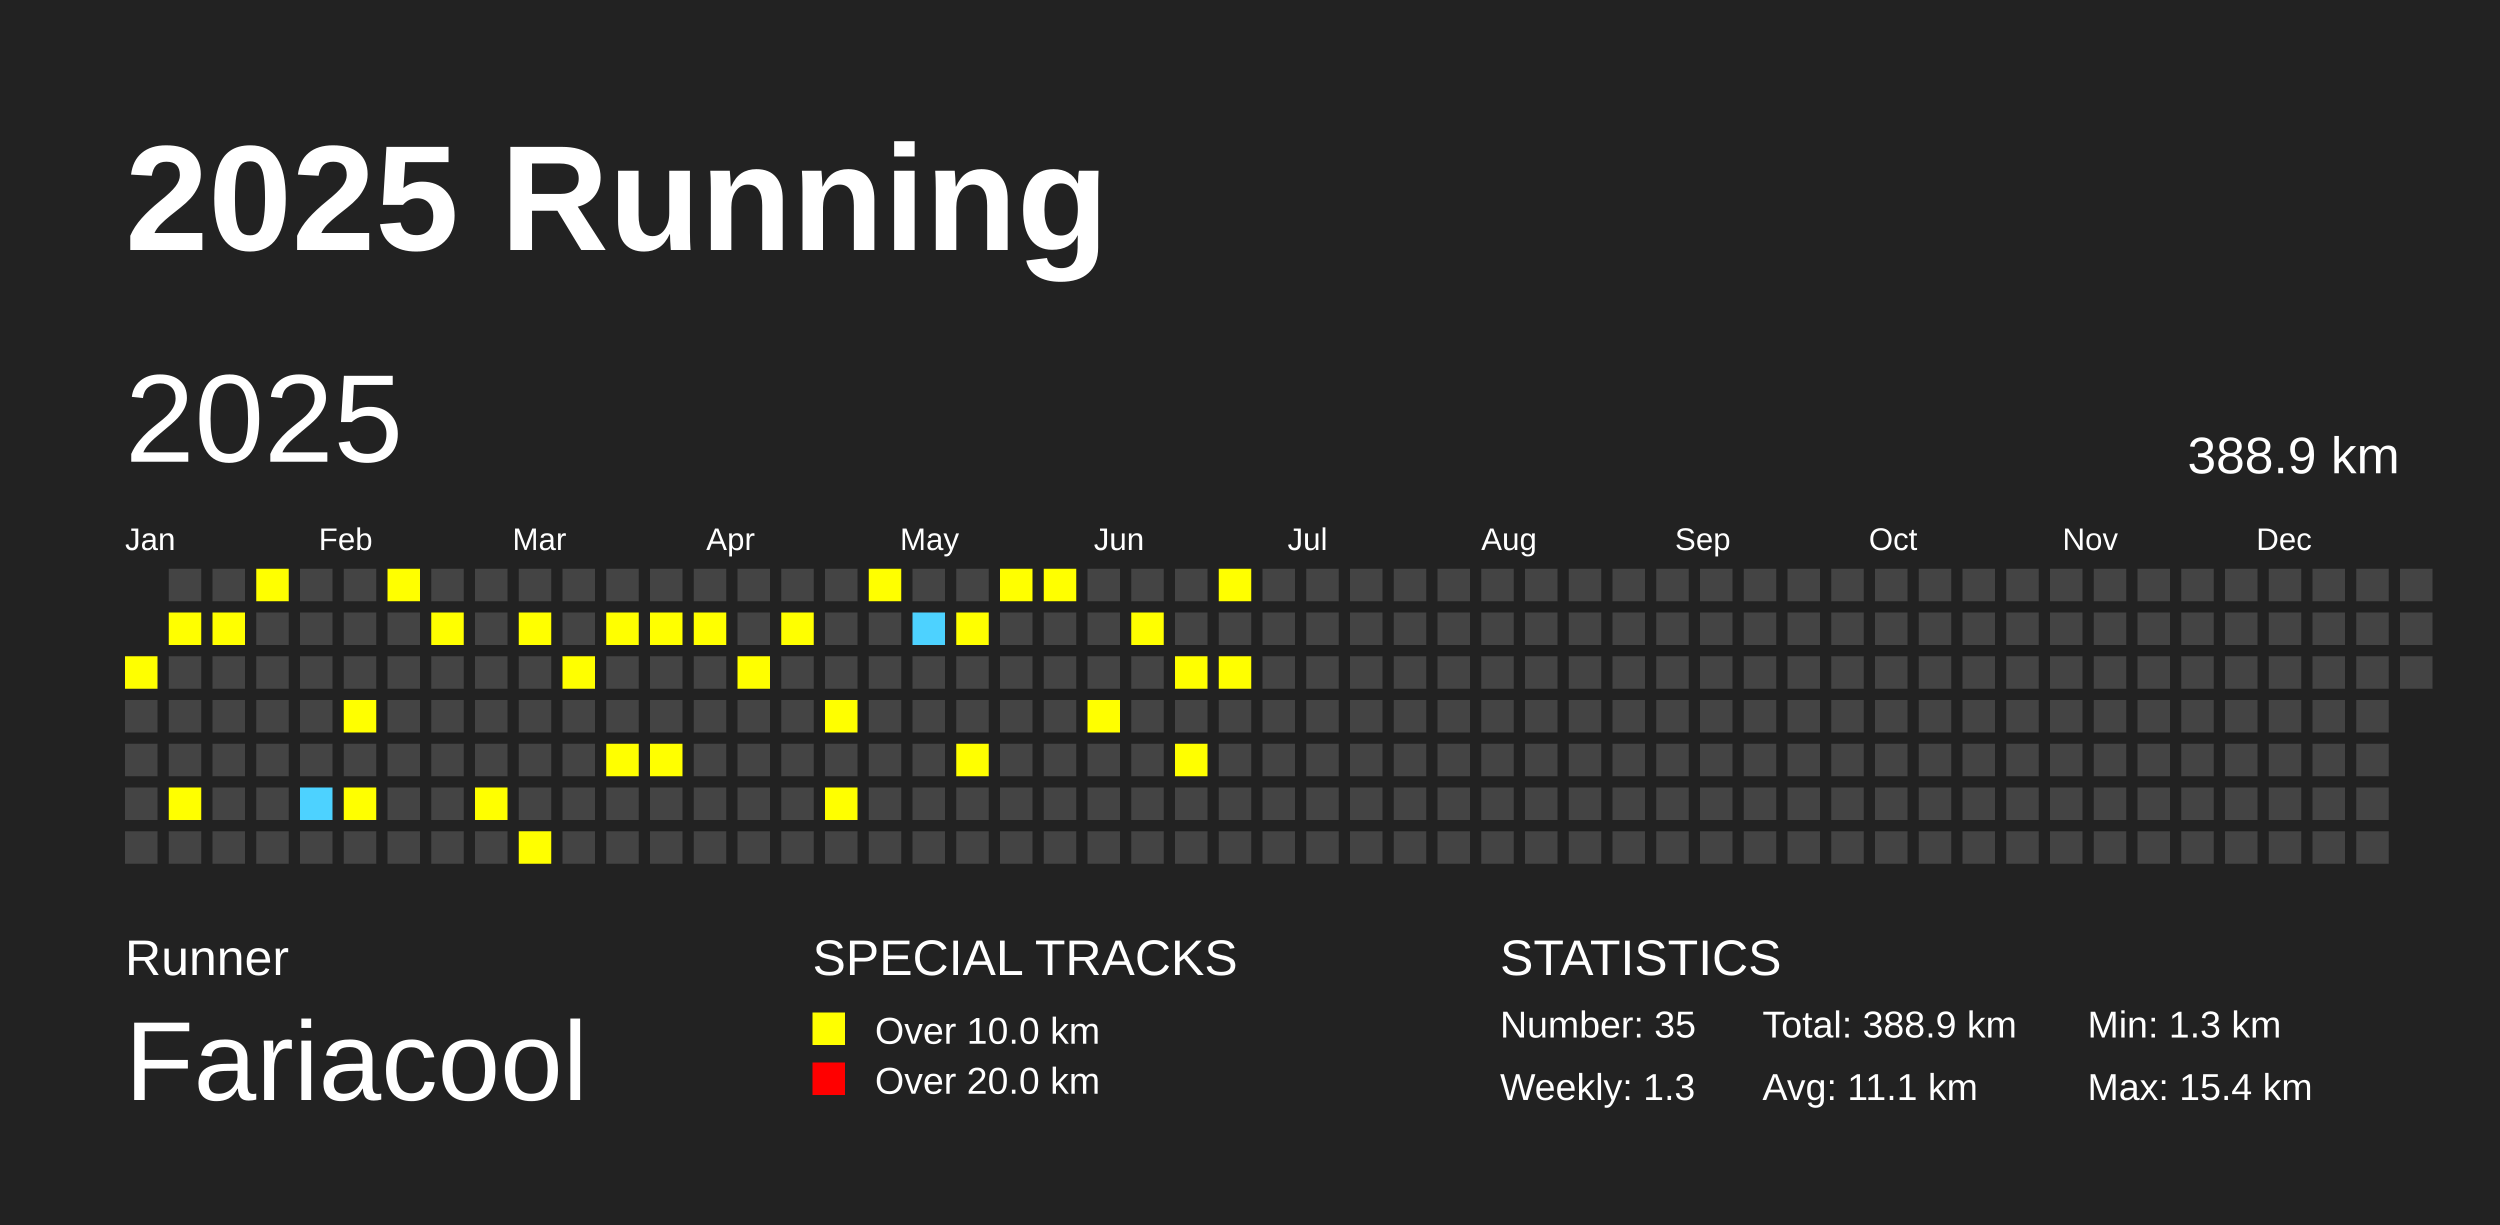
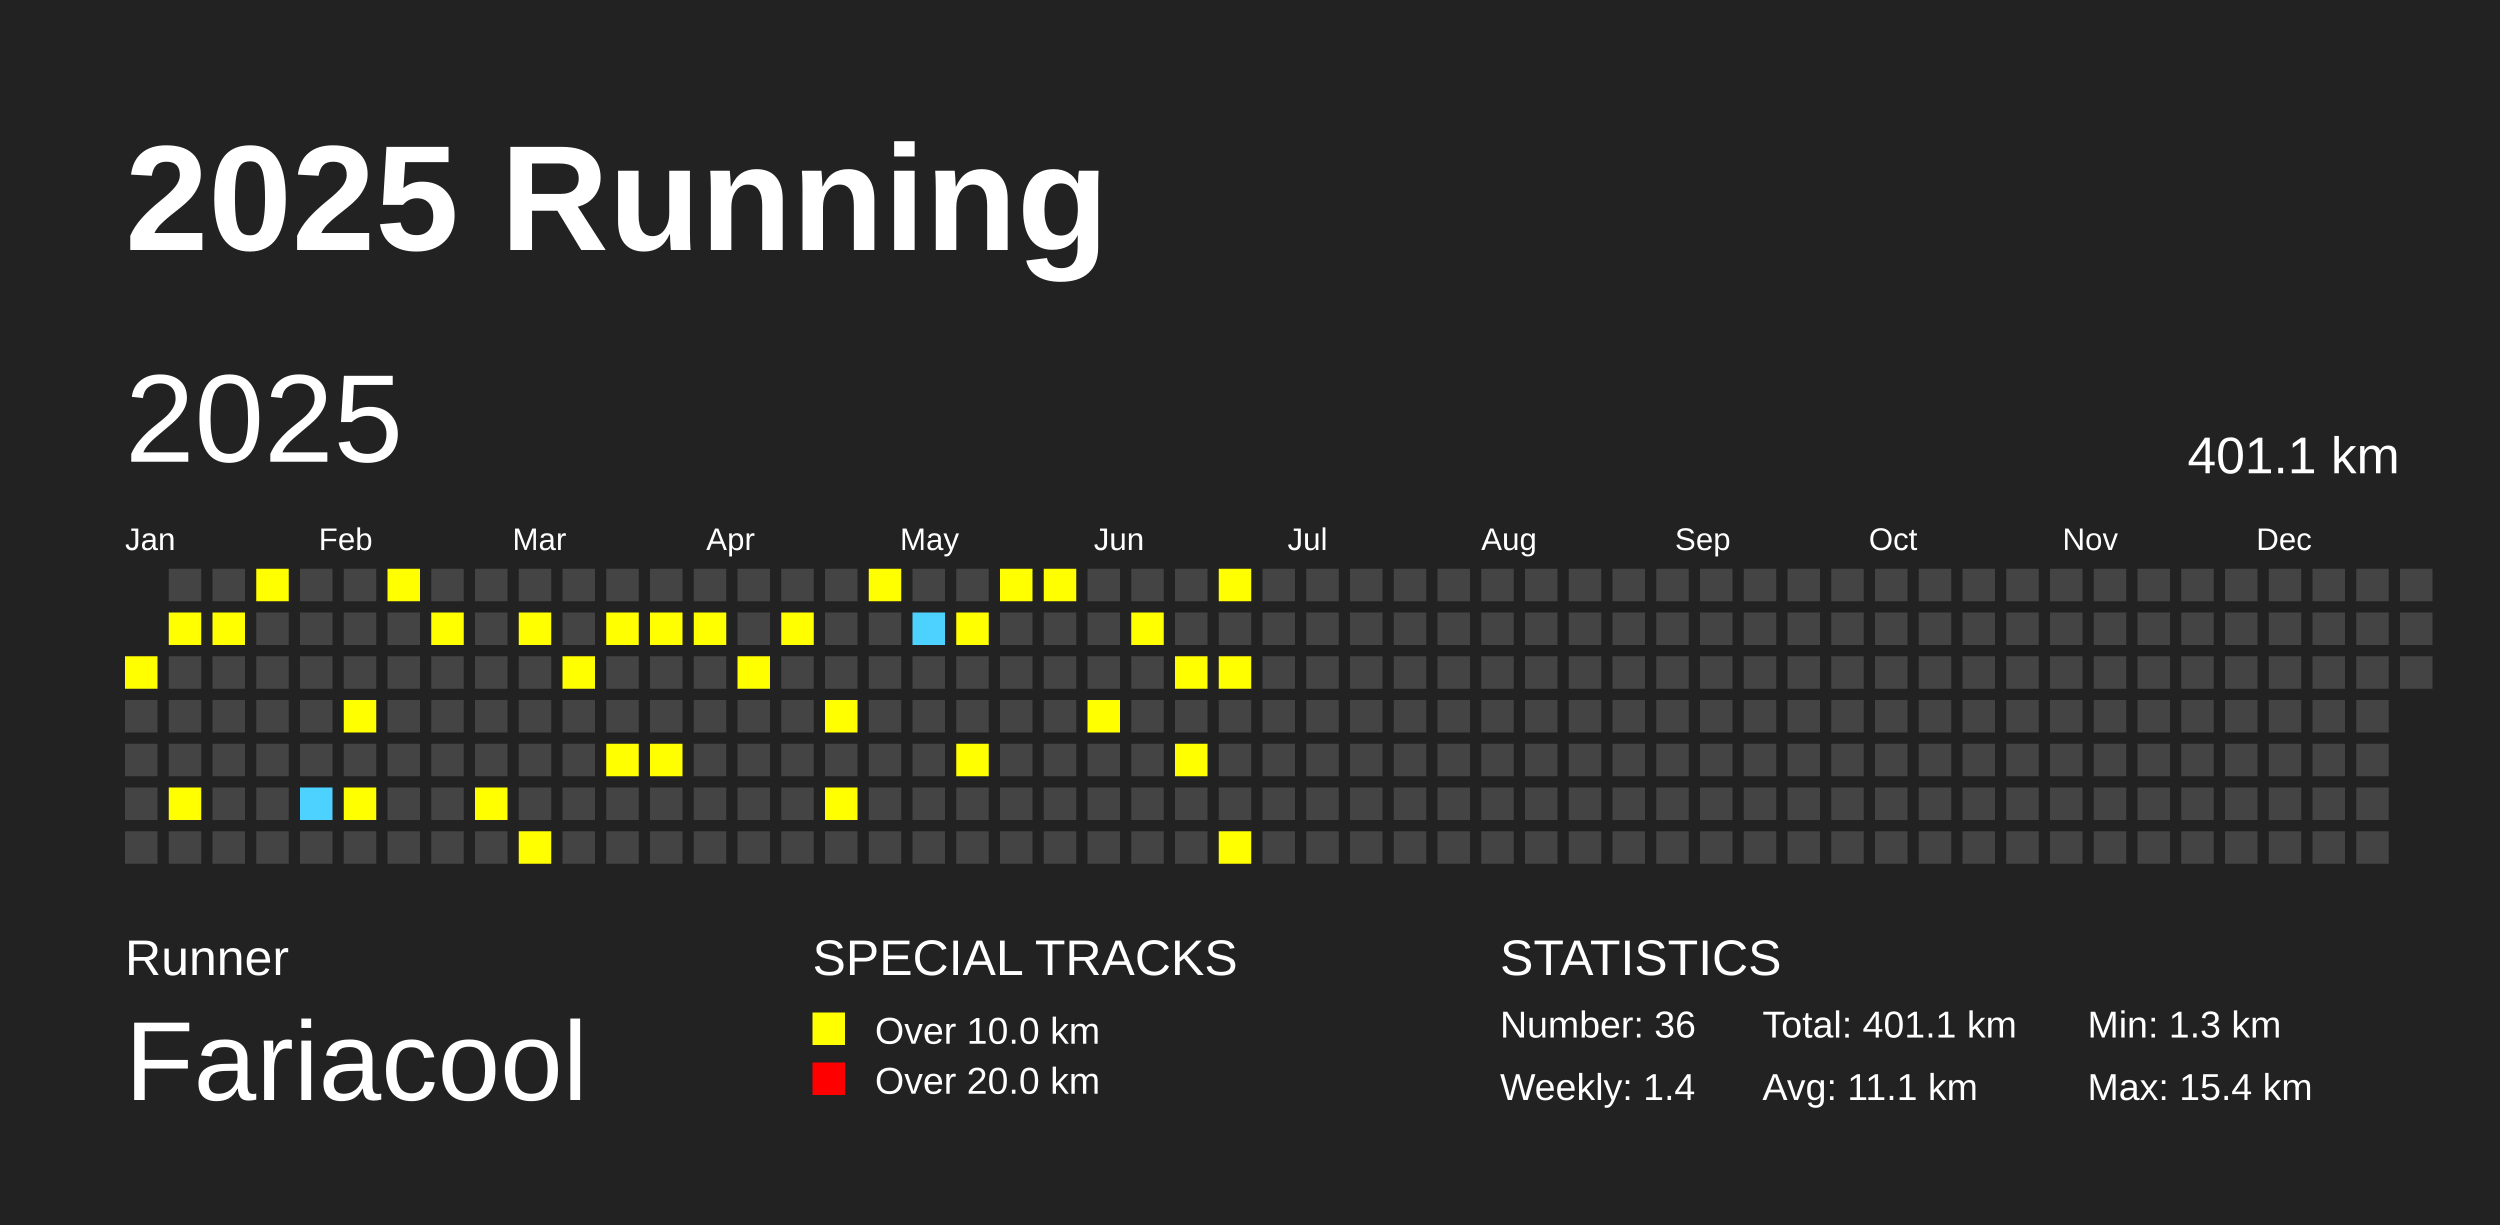
<svg xmlns="http://www.w3.org/2000/svg" baseProfile="full" height="98mm" version="1.1" viewBox="0,0,200,98" width="200mm">
  <defs />
  <rect fill="#222222" height="98" width="200" x="0" y="0" />
  <text fill="#FFFFFF" style="font-size:12px; font-family:Arial; font-weight:bold;" x="10" y="20">2025 Running</text>
  <text fill="#FFFFFF" style="font-size:4px; font-family:Arial" x="10" y="78">Runner</text>
  <text fill="#FFFFFF" style="font-size:9px; font-family:Arial" x="10" y="88">Fariacool</text>
  <text fill="#FFFFFF" style="font-size:4px; font-family:Arial" x="65" y="78">SPECIAL TRACKS</text>
  <rect fill="yellow" height="2.6" width="2.6" x="65" y="81" />
  <text fill="#FFFFFF" style="font-size:3px; font-family:Arial" x="70" y="83.5">Over 10.0 km</text>
  <rect fill="red" height="2.6" width="2.6" x="65" y="85" />
  <text fill="#FFFFFF" style="font-size:3px; font-family:Arial" x="70" y="87.5">Over 20.0 km</text>
  <text fill="#FFFFFF" style="font-size:4px; font-family:Arial" x="120" y="78">STATISTICS</text>
-   <text fill="#FFFFFF" style="font-size:3px; font-family:Arial" x="120" y="83">Number: 35</text>
-   <text fill="#FFFFFF" style="font-size:3px; font-family:Arial" x="120" y="88">Weekly: 1.3</text>
-   <text fill="#FFFFFF" style="font-size:3px; font-family:Arial" x="141" y="83">Total: 388.9 km</text>
+   <text fill="#FFFFFF" style="font-size:3px; font-family:Arial" x="120" y="83">Number: 36</text>
+   <text fill="#FFFFFF" style="font-size:3px; font-family:Arial" x="120" y="88">Weekly: 1.4</text>
+   <text fill="#FFFFFF" style="font-size:3px; font-family:Arial" x="141" y="83">Total: 401.1 km</text>
  <text fill="#FFFFFF" style="font-size:3px; font-family:Arial" x="141" y="88">Avg: 11.1 km</text>
  <text fill="#FFFFFF" style="font-size:3px; font-family:Arial" x="167" y="83">Min: 1.3 km</text>
  <text fill="#FFFFFF" style="font-size:3px; font-family:Arial" x="167" y="88">Max: 15.4 km</text>
  <text dominant-baseline="hanging" fill="#FFFFFF" style="font-size:10.0px; font-family:Arial;" x="10" y="30">2025</text>
-   <text dominant-baseline="hanging" fill="#FFFFFF" style="font-size:4.125px; font-family:Arial;" x="175" y="35">388.9 km</text>
+   <text dominant-baseline="hanging" fill="#FFFFFF" style="font-size:4.125px; font-family:Arial;" x="175" y="35">401.1 km</text>
  <text fill="#FFFFFF" style="font-size:2.5px; font-family:Arial" x="10.0" y="44">Jan</text>
  <text fill="#FFFFFF" style="font-size:2.5px; font-family:Arial" x="25.5" y="44">Feb</text>
  <text fill="#FFFFFF" style="font-size:2.5px; font-family:Arial" x="41.0" y="44">Mar</text>
  <text fill="#FFFFFF" style="font-size:2.5px; font-family:Arial" x="56.5" y="44">Apr</text>
  <text fill="#FFFFFF" style="font-size:2.5px; font-family:Arial" x="72.0" y="44">May</text>
  <text fill="#FFFFFF" style="font-size:2.5px; font-family:Arial" x="87.5" y="44">Jun</text>
  <text fill="#FFFFFF" style="font-size:2.5px; font-family:Arial" x="103.0" y="44">Jul</text>
  <text fill="#FFFFFF" style="font-size:2.5px; font-family:Arial" x="118.5" y="44">Aug</text>
  <text fill="#FFFFFF" style="font-size:2.5px; font-family:Arial" x="134.0" y="44">Sep</text>
  <text fill="#FFFFFF" style="font-size:2.5px; font-family:Arial" x="149.5" y="44">Oct</text>
  <text fill="#FFFFFF" style="font-size:2.5px; font-family:Arial" x="165.0" y="44">Nov</text>
  <text fill="#FFFFFF" style="font-size:2.5px; font-family:Arial" x="180.5" y="44">Dec</text>
  <rect fill="yellow" height="2.6" width="2.6" x="10.0" y="52.5" />
  <rect fill="#444444" height="2.6" width="2.6" x="10.0" y="56.0" />
  <rect fill="#444444" height="2.6" width="2.6" x="10.0" y="59.5" />
  <rect fill="#444444" height="2.6" width="2.6" x="10.0" y="63.0" />
  <rect fill="#444444" height="2.6" width="2.6" x="10.0" y="66.5" />
  <rect fill="#444444" height="2.6" width="2.6" x="13.5" y="45.5" />
  <rect fill="yellow" height="2.6" width="2.6" x="13.5" y="49.0" />
  <rect fill="#444444" height="2.6" width="2.6" x="13.5" y="52.5" />
  <rect fill="#444444" height="2.6" width="2.6" x="13.5" y="56.0" />
  <rect fill="#444444" height="2.6" width="2.6" x="13.5" y="59.5" />
  <rect fill="yellow" height="2.6" width="2.6" x="13.5" y="63.0" />
  <rect fill="#444444" height="2.6" width="2.6" x="13.5" y="66.5" />
  <rect fill="#444444" height="2.6" width="2.6" x="17.0" y="45.5" />
  <rect fill="yellow" height="2.6" width="2.6" x="17.0" y="49.0" />
  <rect fill="#444444" height="2.6" width="2.6" x="17.0" y="52.5" />
  <rect fill="#444444" height="2.6" width="2.6" x="17.0" y="56.0" />
  <rect fill="#444444" height="2.6" width="2.6" x="17.0" y="59.5" />
  <rect fill="#444444" height="2.6" width="2.6" x="17.0" y="63.0" />
  <rect fill="#444444" height="2.6" width="2.6" x="17.0" y="66.5" />
  <rect fill="yellow" height="2.6" width="2.6" x="20.5" y="45.5" />
  <rect fill="#444444" height="2.6" width="2.6" x="20.5" y="49.0" />
  <rect fill="#444444" height="2.6" width="2.6" x="20.5" y="52.5" />
  <rect fill="#444444" height="2.6" width="2.6" x="20.5" y="56.0" />
  <rect fill="#444444" height="2.6" width="2.6" x="20.5" y="59.5" />
  <rect fill="#444444" height="2.6" width="2.6" x="20.5" y="63.0" />
  <rect fill="#444444" height="2.6" width="2.6" x="20.5" y="66.5" />
  <rect fill="#444444" height="2.6" width="2.6" x="24.0" y="45.5" />
  <rect fill="#444444" height="2.6" width="2.6" x="24.0" y="49.0" />
  <rect fill="#444444" height="2.6" width="2.6" x="24.0" y="52.5" />
  <rect fill="#444444" height="2.6" width="2.6" x="24.0" y="56.0" />
  <rect fill="#444444" height="2.6" width="2.6" x="24.0" y="59.5" />
  <rect fill="#4DD2FF" height="2.6" width="2.6" x="24.0" y="63.0" />
  <rect fill="#444444" height="2.6" width="2.6" x="24.0" y="66.5" />
  <rect fill="#444444" height="2.6" width="2.6" x="27.5" y="45.5" />
  <rect fill="#444444" height="2.6" width="2.6" x="27.5" y="49.0" />
  <rect fill="#444444" height="2.6" width="2.6" x="27.5" y="52.5" />
  <rect fill="yellow" height="2.6" width="2.6" x="27.5" y="56.0" />
  <rect fill="#444444" height="2.6" width="2.6" x="27.5" y="59.5" />
  <rect fill="yellow" height="2.6" width="2.6" x="27.5" y="63.0" />
  <rect fill="#444444" height="2.6" width="2.6" x="27.5" y="66.5" />
  <rect fill="yellow" height="2.6" width="2.6" x="31.0" y="45.5" />
  <rect fill="#444444" height="2.6" width="2.6" x="31.0" y="49.0" />
  <rect fill="#444444" height="2.6" width="2.6" x="31.0" y="52.5" />
  <rect fill="#444444" height="2.6" width="2.6" x="31.0" y="56.0" />
  <rect fill="#444444" height="2.6" width="2.6" x="31.0" y="59.5" />
  <rect fill="#444444" height="2.6" width="2.6" x="31.0" y="63.0" />
  <rect fill="#444444" height="2.6" width="2.6" x="31.0" y="66.5" />
  <rect fill="#444444" height="2.6" width="2.6" x="34.5" y="45.5" />
  <rect fill="yellow" height="2.6" width="2.6" x="34.5" y="49.0" />
  <rect fill="#444444" height="2.6" width="2.6" x="34.5" y="52.5" />
  <rect fill="#444444" height="2.6" width="2.6" x="34.5" y="56.0" />
  <rect fill="#444444" height="2.6" width="2.6" x="34.5" y="59.5" />
  <rect fill="#444444" height="2.6" width="2.6" x="34.5" y="63.0" />
  <rect fill="#444444" height="2.6" width="2.6" x="34.5" y="66.5" />
  <rect fill="#444444" height="2.6" width="2.6" x="38.0" y="45.5" />
  <rect fill="#444444" height="2.6" width="2.6" x="38.0" y="49.0" />
  <rect fill="#444444" height="2.6" width="2.6" x="38.0" y="52.5" />
  <rect fill="#444444" height="2.6" width="2.6" x="38.0" y="56.0" />
  <rect fill="#444444" height="2.6" width="2.6" x="38.0" y="59.5" />
  <rect fill="yellow" height="2.6" width="2.6" x="38.0" y="63.0" />
  <rect fill="#444444" height="2.6" width="2.6" x="38.0" y="66.5" />
  <rect fill="#444444" height="2.6" width="2.6" x="41.5" y="45.5" />
  <rect fill="yellow" height="2.6" width="2.6" x="41.5" y="49.0" />
  <rect fill="#444444" height="2.6" width="2.6" x="41.5" y="52.5" />
  <rect fill="#444444" height="2.6" width="2.6" x="41.5" y="56.0" />
  <rect fill="#444444" height="2.6" width="2.6" x="41.5" y="59.5" />
  <rect fill="#444444" height="2.6" width="2.6" x="41.5" y="63.0" />
  <rect fill="yellow" height="2.6" width="2.6" x="41.5" y="66.5" />
  <rect fill="#444444" height="2.6" width="2.6" x="45.0" y="45.5" />
  <rect fill="#444444" height="2.6" width="2.6" x="45.0" y="49.0" />
  <rect fill="yellow" height="2.6" width="2.6" x="45.0" y="52.5" />
  <rect fill="#444444" height="2.6" width="2.6" x="45.0" y="56.0" />
  <rect fill="#444444" height="2.6" width="2.6" x="45.0" y="59.5" />
  <rect fill="#444444" height="2.6" width="2.6" x="45.0" y="63.0" />
  <rect fill="#444444" height="2.6" width="2.6" x="45.0" y="66.5" />
  <rect fill="#444444" height="2.6" width="2.6" x="48.5" y="45.5" />
  <rect fill="yellow" height="2.6" width="2.6" x="48.5" y="49.0" />
  <rect fill="#444444" height="2.6" width="2.6" x="48.5" y="52.5" />
  <rect fill="#444444" height="2.6" width="2.6" x="48.5" y="56.0" />
  <rect fill="yellow" height="2.6" width="2.6" x="48.5" y="59.5" />
  <rect fill="#444444" height="2.6" width="2.6" x="48.5" y="63.0" />
  <rect fill="#444444" height="2.6" width="2.6" x="48.5" y="66.5" />
  <rect fill="#444444" height="2.6" width="2.6" x="52.0" y="45.5" />
  <rect fill="yellow" height="2.6" width="2.6" x="52.0" y="49.0" />
  <rect fill="#444444" height="2.6" width="2.6" x="52.0" y="52.5" />
  <rect fill="#444444" height="2.6" width="2.6" x="52.0" y="56.0" />
  <rect fill="yellow" height="2.6" width="2.6" x="52.0" y="59.5" />
  <rect fill="#444444" height="2.6" width="2.6" x="52.0" y="63.0" />
  <rect fill="#444444" height="2.6" width="2.6" x="52.0" y="66.5" />
  <rect fill="#444444" height="2.6" width="2.6" x="55.5" y="45.5" />
  <rect fill="yellow" height="2.6" width="2.6" x="55.5" y="49.0" />
  <rect fill="#444444" height="2.6" width="2.6" x="55.5" y="52.5" />
  <rect fill="#444444" height="2.6" width="2.6" x="55.5" y="56.0" />
  <rect fill="#444444" height="2.6" width="2.6" x="55.5" y="59.5" />
  <rect fill="#444444" height="2.6" width="2.6" x="55.5" y="63.0" />
  <rect fill="#444444" height="2.6" width="2.6" x="55.5" y="66.5" />
  <rect fill="#444444" height="2.6" width="2.6" x="59.0" y="45.5" />
  <rect fill="#444444" height="2.6" width="2.6" x="59.0" y="49.0" />
  <rect fill="yellow" height="2.6" width="2.6" x="59.0" y="52.5" />
  <rect fill="#444444" height="2.6" width="2.6" x="59.0" y="56.0" />
  <rect fill="#444444" height="2.6" width="2.6" x="59.0" y="59.5" />
  <rect fill="#444444" height="2.6" width="2.6" x="59.0" y="63.0" />
  <rect fill="#444444" height="2.6" width="2.6" x="59.0" y="66.5" />
  <rect fill="#444444" height="2.6" width="2.6" x="62.5" y="45.5" />
  <rect fill="yellow" height="2.6" width="2.6" x="62.5" y="49.0" />
  <rect fill="#444444" height="2.6" width="2.6" x="62.5" y="52.5" />
  <rect fill="#444444" height="2.6" width="2.6" x="62.5" y="56.0" />
  <rect fill="#444444" height="2.6" width="2.6" x="62.5" y="59.5" />
  <rect fill="#444444" height="2.6" width="2.6" x="62.5" y="63.0" />
  <rect fill="#444444" height="2.6" width="2.6" x="62.5" y="66.5" />
  <rect fill="#444444" height="2.6" width="2.6" x="66.0" y="45.5" />
  <rect fill="#444444" height="2.6" width="2.6" x="66.0" y="49.0" />
  <rect fill="#444444" height="2.6" width="2.6" x="66.0" y="52.5" />
  <rect fill="yellow" height="2.6" width="2.6" x="66.0" y="56.0" />
  <rect fill="#444444" height="2.6" width="2.6" x="66.0" y="59.5" />
  <rect fill="yellow" height="2.6" width="2.6" x="66.0" y="63.0" />
  <rect fill="#444444" height="2.6" width="2.6" x="66.0" y="66.5" />
  <rect fill="yellow" height="2.6" width="2.6" x="69.5" y="45.5" />
  <rect fill="#444444" height="2.6" width="2.6" x="69.5" y="49.0" />
  <rect fill="#444444" height="2.6" width="2.6" x="69.5" y="52.5" />
  <rect fill="#444444" height="2.6" width="2.6" x="69.5" y="56.0" />
  <rect fill="#444444" height="2.6" width="2.6" x="69.5" y="59.5" />
  <rect fill="#444444" height="2.6" width="2.6" x="69.5" y="63.0" />
  <rect fill="#444444" height="2.6" width="2.6" x="69.5" y="66.5" />
  <rect fill="#444444" height="2.6" width="2.6" x="73.0" y="45.5" />
  <rect fill="#4DD2FF" height="2.6" width="2.6" x="73.0" y="49.0" />
  <rect fill="#444444" height="2.6" width="2.6" x="73.0" y="52.5" />
  <rect fill="#444444" height="2.6" width="2.6" x="73.0" y="56.0" />
  <rect fill="#444444" height="2.6" width="2.6" x="73.0" y="59.5" />
  <rect fill="#444444" height="2.6" width="2.6" x="73.0" y="63.0" />
  <rect fill="#444444" height="2.6" width="2.6" x="73.0" y="66.5" />
  <rect fill="#444444" height="2.6" width="2.6" x="76.5" y="45.5" />
  <rect fill="yellow" height="2.6" width="2.6" x="76.5" y="49.0" />
  <rect fill="#444444" height="2.6" width="2.6" x="76.5" y="52.5" />
  <rect fill="#444444" height="2.6" width="2.6" x="76.5" y="56.0" />
  <rect fill="yellow" height="2.6" width="2.6" x="76.5" y="59.5" />
  <rect fill="#444444" height="2.6" width="2.6" x="76.5" y="63.0" />
  <rect fill="#444444" height="2.6" width="2.6" x="76.5" y="66.5" />
  <rect fill="yellow" height="2.6" width="2.6" x="80.0" y="45.5" />
  <rect fill="#444444" height="2.6" width="2.6" x="80.0" y="49.0" />
  <rect fill="#444444" height="2.6" width="2.6" x="80.0" y="52.5" />
  <rect fill="#444444" height="2.6" width="2.6" x="80.0" y="56.0" />
  <rect fill="#444444" height="2.6" width="2.6" x="80.0" y="59.5" />
  <rect fill="#444444" height="2.6" width="2.6" x="80.0" y="63.0" />
  <rect fill="#444444" height="2.6" width="2.6" x="80.0" y="66.5" />
  <rect fill="yellow" height="2.6" width="2.6" x="83.5" y="45.5" />
  <rect fill="#444444" height="2.6" width="2.6" x="83.5" y="49.0" />
  <rect fill="#444444" height="2.6" width="2.6" x="83.5" y="52.5" />
  <rect fill="#444444" height="2.6" width="2.6" x="83.5" y="56.0" />
  <rect fill="#444444" height="2.6" width="2.6" x="83.5" y="59.5" />
  <rect fill="#444444" height="2.6" width="2.6" x="83.5" y="63.0" />
  <rect fill="#444444" height="2.6" width="2.6" x="83.5" y="66.5" />
  <rect fill="#444444" height="2.6" width="2.6" x="87.0" y="45.5" />
  <rect fill="#444444" height="2.6" width="2.6" x="87.0" y="49.0" />
  <rect fill="#444444" height="2.6" width="2.6" x="87.0" y="52.5" />
  <rect fill="yellow" height="2.6" width="2.6" x="87.0" y="56.0" />
  <rect fill="#444444" height="2.6" width="2.6" x="87.0" y="59.5" />
  <rect fill="#444444" height="2.6" width="2.6" x="87.0" y="63.0" />
  <rect fill="#444444" height="2.6" width="2.6" x="87.0" y="66.5" />
  <rect fill="#444444" height="2.6" width="2.6" x="90.5" y="45.5" />
  <rect fill="yellow" height="2.6" width="2.6" x="90.5" y="49.0" />
  <rect fill="#444444" height="2.6" width="2.6" x="90.5" y="52.5" />
  <rect fill="#444444" height="2.6" width="2.6" x="90.5" y="56.0" />
  <rect fill="#444444" height="2.6" width="2.6" x="90.5" y="59.5" />
  <rect fill="#444444" height="2.6" width="2.6" x="90.5" y="63.0" />
  <rect fill="#444444" height="2.6" width="2.6" x="90.5" y="66.5" />
  <rect fill="#444444" height="2.6" width="2.6" x="94.0" y="45.5" />
  <rect fill="#444444" height="2.6" width="2.6" x="94.0" y="49.0" />
  <rect fill="yellow" height="2.6" width="2.6" x="94.0" y="52.5" />
  <rect fill="#444444" height="2.6" width="2.6" x="94.0" y="56.0" />
  <rect fill="yellow" height="2.6" width="2.6" x="94.0" y="59.5" />
  <rect fill="#444444" height="2.6" width="2.6" x="94.0" y="63.0" />
  <rect fill="#444444" height="2.6" width="2.6" x="94.0" y="66.5" />
  <rect fill="yellow" height="2.6" width="2.6" x="97.5" y="45.5" />
  <rect fill="#444444" height="2.6" width="2.6" x="97.5" y="49.0" />
  <rect fill="yellow" height="2.6" width="2.6" x="97.5" y="52.5" />
  <rect fill="#444444" height="2.6" width="2.6" x="97.5" y="56.0" />
  <rect fill="#444444" height="2.6" width="2.6" x="97.5" y="59.5" />
  <rect fill="#444444" height="2.6" width="2.6" x="97.5" y="63.0" />
-   <rect fill="#444444" height="2.6" width="2.6" x="97.5" y="66.5" />
+   <rect fill="yellow" height="2.6" width="2.6" x="97.5" y="66.5" />
  <rect fill="#444444" height="2.6" width="2.6" x="101.0" y="45.5" />
  <rect fill="#444444" height="2.6" width="2.6" x="101.0" y="49.0" />
  <rect fill="#444444" height="2.6" width="2.6" x="101.0" y="52.5" />
  <rect fill="#444444" height="2.6" width="2.6" x="101.0" y="56.0" />
  <rect fill="#444444" height="2.6" width="2.6" x="101.0" y="59.5" />
  <rect fill="#444444" height="2.6" width="2.6" x="101.0" y="63.0" />
  <rect fill="#444444" height="2.6" width="2.6" x="101.0" y="66.5" />
  <rect fill="#444444" height="2.6" width="2.6" x="104.5" y="45.5" />
  <rect fill="#444444" height="2.6" width="2.6" x="104.5" y="49.0" />
  <rect fill="#444444" height="2.6" width="2.6" x="104.5" y="52.5" />
  <rect fill="#444444" height="2.6" width="2.6" x="104.5" y="56.0" />
  <rect fill="#444444" height="2.6" width="2.6" x="104.5" y="59.5" />
  <rect fill="#444444" height="2.6" width="2.6" x="104.5" y="63.0" />
  <rect fill="#444444" height="2.6" width="2.6" x="104.5" y="66.5" />
  <rect fill="#444444" height="2.6" width="2.6" x="108.0" y="45.5" />
  <rect fill="#444444" height="2.6" width="2.6" x="108.0" y="49.0" />
  <rect fill="#444444" height="2.6" width="2.6" x="108.0" y="52.5" />
  <rect fill="#444444" height="2.6" width="2.6" x="108.0" y="56.0" />
  <rect fill="#444444" height="2.6" width="2.6" x="108.0" y="59.5" />
  <rect fill="#444444" height="2.6" width="2.6" x="108.0" y="63.0" />
  <rect fill="#444444" height="2.6" width="2.6" x="108.0" y="66.5" />
  <rect fill="#444444" height="2.6" width="2.6" x="111.5" y="45.5" />
  <rect fill="#444444" height="2.6" width="2.6" x="111.5" y="49.0" />
  <rect fill="#444444" height="2.6" width="2.6" x="111.5" y="52.5" />
  <rect fill="#444444" height="2.6" width="2.6" x="111.5" y="56.0" />
  <rect fill="#444444" height="2.6" width="2.6" x="111.5" y="59.5" />
  <rect fill="#444444" height="2.6" width="2.6" x="111.5" y="63.0" />
  <rect fill="#444444" height="2.6" width="2.6" x="111.5" y="66.5" />
  <rect fill="#444444" height="2.6" width="2.6" x="115.0" y="45.5" />
  <rect fill="#444444" height="2.6" width="2.6" x="115.0" y="49.0" />
  <rect fill="#444444" height="2.6" width="2.6" x="115.0" y="52.5" />
  <rect fill="#444444" height="2.6" width="2.6" x="115.0" y="56.0" />
  <rect fill="#444444" height="2.6" width="2.6" x="115.0" y="59.5" />
  <rect fill="#444444" height="2.6" width="2.6" x="115.0" y="63.0" />
  <rect fill="#444444" height="2.6" width="2.6" x="115.0" y="66.5" />
  <rect fill="#444444" height="2.6" width="2.6" x="118.5" y="45.5" />
  <rect fill="#444444" height="2.6" width="2.6" x="118.5" y="49.0" />
  <rect fill="#444444" height="2.6" width="2.6" x="118.5" y="52.5" />
  <rect fill="#444444" height="2.6" width="2.6" x="118.5" y="56.0" />
  <rect fill="#444444" height="2.6" width="2.6" x="118.5" y="59.5" />
  <rect fill="#444444" height="2.6" width="2.6" x="118.5" y="63.0" />
  <rect fill="#444444" height="2.6" width="2.6" x="118.5" y="66.5" />
  <rect fill="#444444" height="2.6" width="2.6" x="122.0" y="45.5" />
  <rect fill="#444444" height="2.6" width="2.6" x="122.0" y="49.0" />
  <rect fill="#444444" height="2.6" width="2.6" x="122.0" y="52.5" />
  <rect fill="#444444" height="2.6" width="2.6" x="122.0" y="56.0" />
  <rect fill="#444444" height="2.6" width="2.6" x="122.0" y="59.5" />
  <rect fill="#444444" height="2.6" width="2.6" x="122.0" y="63.0" />
  <rect fill="#444444" height="2.6" width="2.6" x="122.0" y="66.5" />
  <rect fill="#444444" height="2.6" width="2.6" x="125.5" y="45.5" />
  <rect fill="#444444" height="2.6" width="2.6" x="125.5" y="49.0" />
  <rect fill="#444444" height="2.6" width="2.6" x="125.5" y="52.5" />
  <rect fill="#444444" height="2.6" width="2.6" x="125.5" y="56.0" />
  <rect fill="#444444" height="2.6" width="2.6" x="125.5" y="59.5" />
  <rect fill="#444444" height="2.6" width="2.6" x="125.5" y="63.0" />
  <rect fill="#444444" height="2.6" width="2.6" x="125.5" y="66.5" />
  <rect fill="#444444" height="2.6" width="2.6" x="129.0" y="45.5" />
  <rect fill="#444444" height="2.6" width="2.6" x="129.0" y="49.0" />
  <rect fill="#444444" height="2.6" width="2.6" x="129.0" y="52.5" />
  <rect fill="#444444" height="2.6" width="2.6" x="129.0" y="56.0" />
  <rect fill="#444444" height="2.6" width="2.6" x="129.0" y="59.5" />
  <rect fill="#444444" height="2.6" width="2.6" x="129.0" y="63.0" />
  <rect fill="#444444" height="2.6" width="2.6" x="129.0" y="66.5" />
  <rect fill="#444444" height="2.6" width="2.6" x="132.5" y="45.5" />
  <rect fill="#444444" height="2.6" width="2.6" x="132.5" y="49.0" />
  <rect fill="#444444" height="2.6" width="2.6" x="132.5" y="52.5" />
  <rect fill="#444444" height="2.6" width="2.6" x="132.5" y="56.0" />
  <rect fill="#444444" height="2.6" width="2.6" x="132.5" y="59.5" />
  <rect fill="#444444" height="2.6" width="2.6" x="132.5" y="63.0" />
  <rect fill="#444444" height="2.6" width="2.6" x="132.5" y="66.5" />
  <rect fill="#444444" height="2.6" width="2.6" x="136.0" y="45.5" />
  <rect fill="#444444" height="2.6" width="2.6" x="136.0" y="49.0" />
  <rect fill="#444444" height="2.6" width="2.6" x="136.0" y="52.5" />
  <rect fill="#444444" height="2.6" width="2.6" x="136.0" y="56.0" />
  <rect fill="#444444" height="2.6" width="2.6" x="136.0" y="59.5" />
  <rect fill="#444444" height="2.6" width="2.6" x="136.0" y="63.0" />
  <rect fill="#444444" height="2.6" width="2.6" x="136.0" y="66.5" />
  <rect fill="#444444" height="2.6" width="2.6" x="139.5" y="45.5" />
  <rect fill="#444444" height="2.6" width="2.6" x="139.5" y="49.0" />
  <rect fill="#444444" height="2.6" width="2.6" x="139.5" y="52.5" />
  <rect fill="#444444" height="2.6" width="2.6" x="139.5" y="56.0" />
  <rect fill="#444444" height="2.6" width="2.6" x="139.5" y="59.5" />
  <rect fill="#444444" height="2.6" width="2.6" x="139.5" y="63.0" />
  <rect fill="#444444" height="2.6" width="2.6" x="139.5" y="66.5" />
  <rect fill="#444444" height="2.6" width="2.6" x="143.0" y="45.5" />
  <rect fill="#444444" height="2.6" width="2.6" x="143.0" y="49.0" />
  <rect fill="#444444" height="2.6" width="2.6" x="143.0" y="52.5" />
  <rect fill="#444444" height="2.6" width="2.6" x="143.0" y="56.0" />
  <rect fill="#444444" height="2.6" width="2.6" x="143.0" y="59.5" />
  <rect fill="#444444" height="2.6" width="2.6" x="143.0" y="63.0" />
  <rect fill="#444444" height="2.6" width="2.6" x="143.0" y="66.5" />
  <rect fill="#444444" height="2.6" width="2.6" x="146.5" y="45.5" />
  <rect fill="#444444" height="2.6" width="2.6" x="146.5" y="49.0" />
  <rect fill="#444444" height="2.6" width="2.6" x="146.5" y="52.5" />
  <rect fill="#444444" height="2.6" width="2.6" x="146.5" y="56.0" />
  <rect fill="#444444" height="2.6" width="2.6" x="146.5" y="59.5" />
  <rect fill="#444444" height="2.6" width="2.6" x="146.5" y="63.0" />
  <rect fill="#444444" height="2.6" width="2.6" x="146.5" y="66.5" />
  <rect fill="#444444" height="2.6" width="2.6" x="150.0" y="45.5" />
  <rect fill="#444444" height="2.6" width="2.6" x="150.0" y="49.0" />
  <rect fill="#444444" height="2.6" width="2.6" x="150.0" y="52.5" />
  <rect fill="#444444" height="2.6" width="2.6" x="150.0" y="56.0" />
  <rect fill="#444444" height="2.6" width="2.6" x="150.0" y="59.5" />
  <rect fill="#444444" height="2.6" width="2.6" x="150.0" y="63.0" />
  <rect fill="#444444" height="2.6" width="2.6" x="150.0" y="66.5" />
  <rect fill="#444444" height="2.6" width="2.6" x="153.5" y="45.5" />
  <rect fill="#444444" height="2.6" width="2.6" x="153.5" y="49.0" />
  <rect fill="#444444" height="2.6" width="2.6" x="153.5" y="52.5" />
  <rect fill="#444444" height="2.6" width="2.6" x="153.5" y="56.0" />
  <rect fill="#444444" height="2.6" width="2.6" x="153.5" y="59.5" />
  <rect fill="#444444" height="2.6" width="2.6" x="153.5" y="63.0" />
  <rect fill="#444444" height="2.6" width="2.6" x="153.5" y="66.5" />
  <rect fill="#444444" height="2.6" width="2.6" x="157.0" y="45.5" />
  <rect fill="#444444" height="2.6" width="2.6" x="157.0" y="49.0" />
  <rect fill="#444444" height="2.6" width="2.6" x="157.0" y="52.5" />
  <rect fill="#444444" height="2.6" width="2.6" x="157.0" y="56.0" />
  <rect fill="#444444" height="2.6" width="2.6" x="157.0" y="59.5" />
  <rect fill="#444444" height="2.6" width="2.6" x="157.0" y="63.0" />
  <rect fill="#444444" height="2.6" width="2.6" x="157.0" y="66.5" />
  <rect fill="#444444" height="2.6" width="2.6" x="160.5" y="45.5" />
  <rect fill="#444444" height="2.6" width="2.6" x="160.5" y="49.0" />
  <rect fill="#444444" height="2.6" width="2.6" x="160.5" y="52.5" />
  <rect fill="#444444" height="2.6" width="2.6" x="160.5" y="56.0" />
  <rect fill="#444444" height="2.6" width="2.6" x="160.5" y="59.5" />
  <rect fill="#444444" height="2.6" width="2.6" x="160.5" y="63.0" />
  <rect fill="#444444" height="2.6" width="2.6" x="160.5" y="66.5" />
  <rect fill="#444444" height="2.6" width="2.6" x="164.0" y="45.5" />
  <rect fill="#444444" height="2.6" width="2.6" x="164.0" y="49.0" />
  <rect fill="#444444" height="2.6" width="2.6" x="164.0" y="52.5" />
  <rect fill="#444444" height="2.6" width="2.6" x="164.0" y="56.0" />
  <rect fill="#444444" height="2.6" width="2.6" x="164.0" y="59.5" />
  <rect fill="#444444" height="2.6" width="2.6" x="164.0" y="63.0" />
  <rect fill="#444444" height="2.6" width="2.6" x="164.0" y="66.5" />
  <rect fill="#444444" height="2.6" width="2.6" x="167.5" y="45.5" />
  <rect fill="#444444" height="2.6" width="2.6" x="167.5" y="49.0" />
  <rect fill="#444444" height="2.6" width="2.6" x="167.5" y="52.5" />
  <rect fill="#444444" height="2.6" width="2.6" x="167.5" y="56.0" />
  <rect fill="#444444" height="2.6" width="2.6" x="167.5" y="59.5" />
  <rect fill="#444444" height="2.6" width="2.6" x="167.5" y="63.0" />
  <rect fill="#444444" height="2.6" width="2.6" x="167.5" y="66.5" />
  <rect fill="#444444" height="2.6" width="2.6" x="171.0" y="45.5" />
  <rect fill="#444444" height="2.6" width="2.6" x="171.0" y="49.0" />
  <rect fill="#444444" height="2.6" width="2.6" x="171.0" y="52.5" />
  <rect fill="#444444" height="2.6" width="2.6" x="171.0" y="56.0" />
  <rect fill="#444444" height="2.6" width="2.6" x="171.0" y="59.5" />
  <rect fill="#444444" height="2.6" width="2.6" x="171.0" y="63.0" />
  <rect fill="#444444" height="2.6" width="2.6" x="171.0" y="66.5" />
  <rect fill="#444444" height="2.6" width="2.6" x="174.5" y="45.5" />
  <rect fill="#444444" height="2.6" width="2.6" x="174.5" y="49.0" />
  <rect fill="#444444" height="2.6" width="2.6" x="174.5" y="52.5" />
  <rect fill="#444444" height="2.6" width="2.6" x="174.5" y="56.0" />
  <rect fill="#444444" height="2.6" width="2.6" x="174.5" y="59.5" />
  <rect fill="#444444" height="2.6" width="2.6" x="174.5" y="63.0" />
  <rect fill="#444444" height="2.6" width="2.6" x="174.5" y="66.5" />
  <rect fill="#444444" height="2.6" width="2.6" x="178.0" y="45.5" />
  <rect fill="#444444" height="2.6" width="2.6" x="178.0" y="49.0" />
  <rect fill="#444444" height="2.6" width="2.6" x="178.0" y="52.5" />
  <rect fill="#444444" height="2.6" width="2.6" x="178.0" y="56.0" />
  <rect fill="#444444" height="2.6" width="2.6" x="178.0" y="59.5" />
  <rect fill="#444444" height="2.6" width="2.6" x="178.0" y="63.0" />
  <rect fill="#444444" height="2.6" width="2.6" x="178.0" y="66.5" />
  <rect fill="#444444" height="2.6" width="2.6" x="181.5" y="45.5" />
  <rect fill="#444444" height="2.6" width="2.6" x="181.5" y="49.0" />
  <rect fill="#444444" height="2.6" width="2.6" x="181.5" y="52.5" />
  <rect fill="#444444" height="2.6" width="2.6" x="181.5" y="56.0" />
  <rect fill="#444444" height="2.6" width="2.6" x="181.5" y="59.5" />
  <rect fill="#444444" height="2.6" width="2.6" x="181.5" y="63.0" />
  <rect fill="#444444" height="2.6" width="2.6" x="181.5" y="66.5" />
  <rect fill="#444444" height="2.6" width="2.6" x="185.0" y="45.5" />
  <rect fill="#444444" height="2.6" width="2.6" x="185.0" y="49.0" />
  <rect fill="#444444" height="2.6" width="2.6" x="185.0" y="52.5" />
  <rect fill="#444444" height="2.6" width="2.6" x="185.0" y="56.0" />
  <rect fill="#444444" height="2.6" width="2.6" x="185.0" y="59.5" />
  <rect fill="#444444" height="2.6" width="2.6" x="185.0" y="63.0" />
  <rect fill="#444444" height="2.6" width="2.6" x="185.0" y="66.5" />
  <rect fill="#444444" height="2.6" width="2.6" x="188.5" y="45.5" />
  <rect fill="#444444" height="2.6" width="2.6" x="188.5" y="49.0" />
  <rect fill="#444444" height="2.6" width="2.6" x="188.5" y="52.5" />
  <rect fill="#444444" height="2.6" width="2.6" x="188.5" y="56.0" />
  <rect fill="#444444" height="2.6" width="2.6" x="188.5" y="59.5" />
  <rect fill="#444444" height="2.6" width="2.6" x="188.5" y="63.0" />
  <rect fill="#444444" height="2.6" width="2.6" x="188.5" y="66.5" />
  <rect fill="#444444" height="2.6" width="2.6" x="192.0" y="45.5" />
  <rect fill="#444444" height="2.6" width="2.6" x="192.0" y="49.0" />
  <rect fill="#444444" height="2.6" width="2.6" x="192.0" y="52.5" />
</svg>
